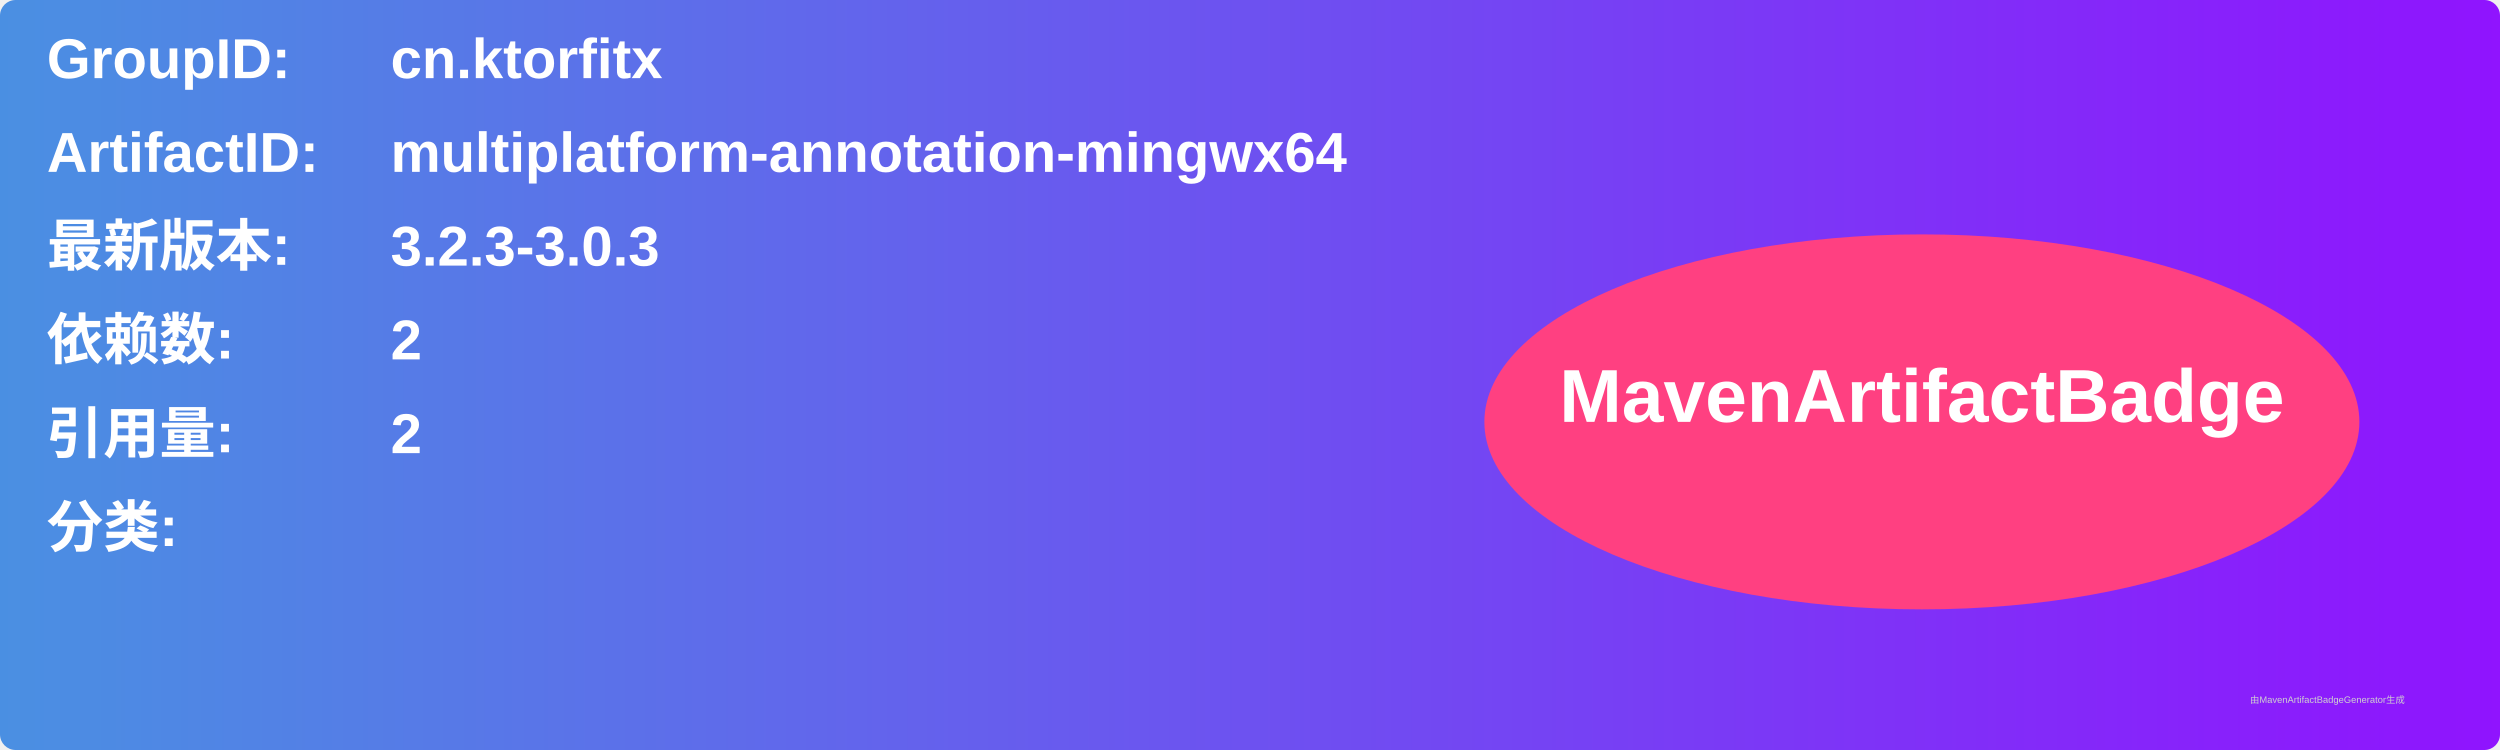
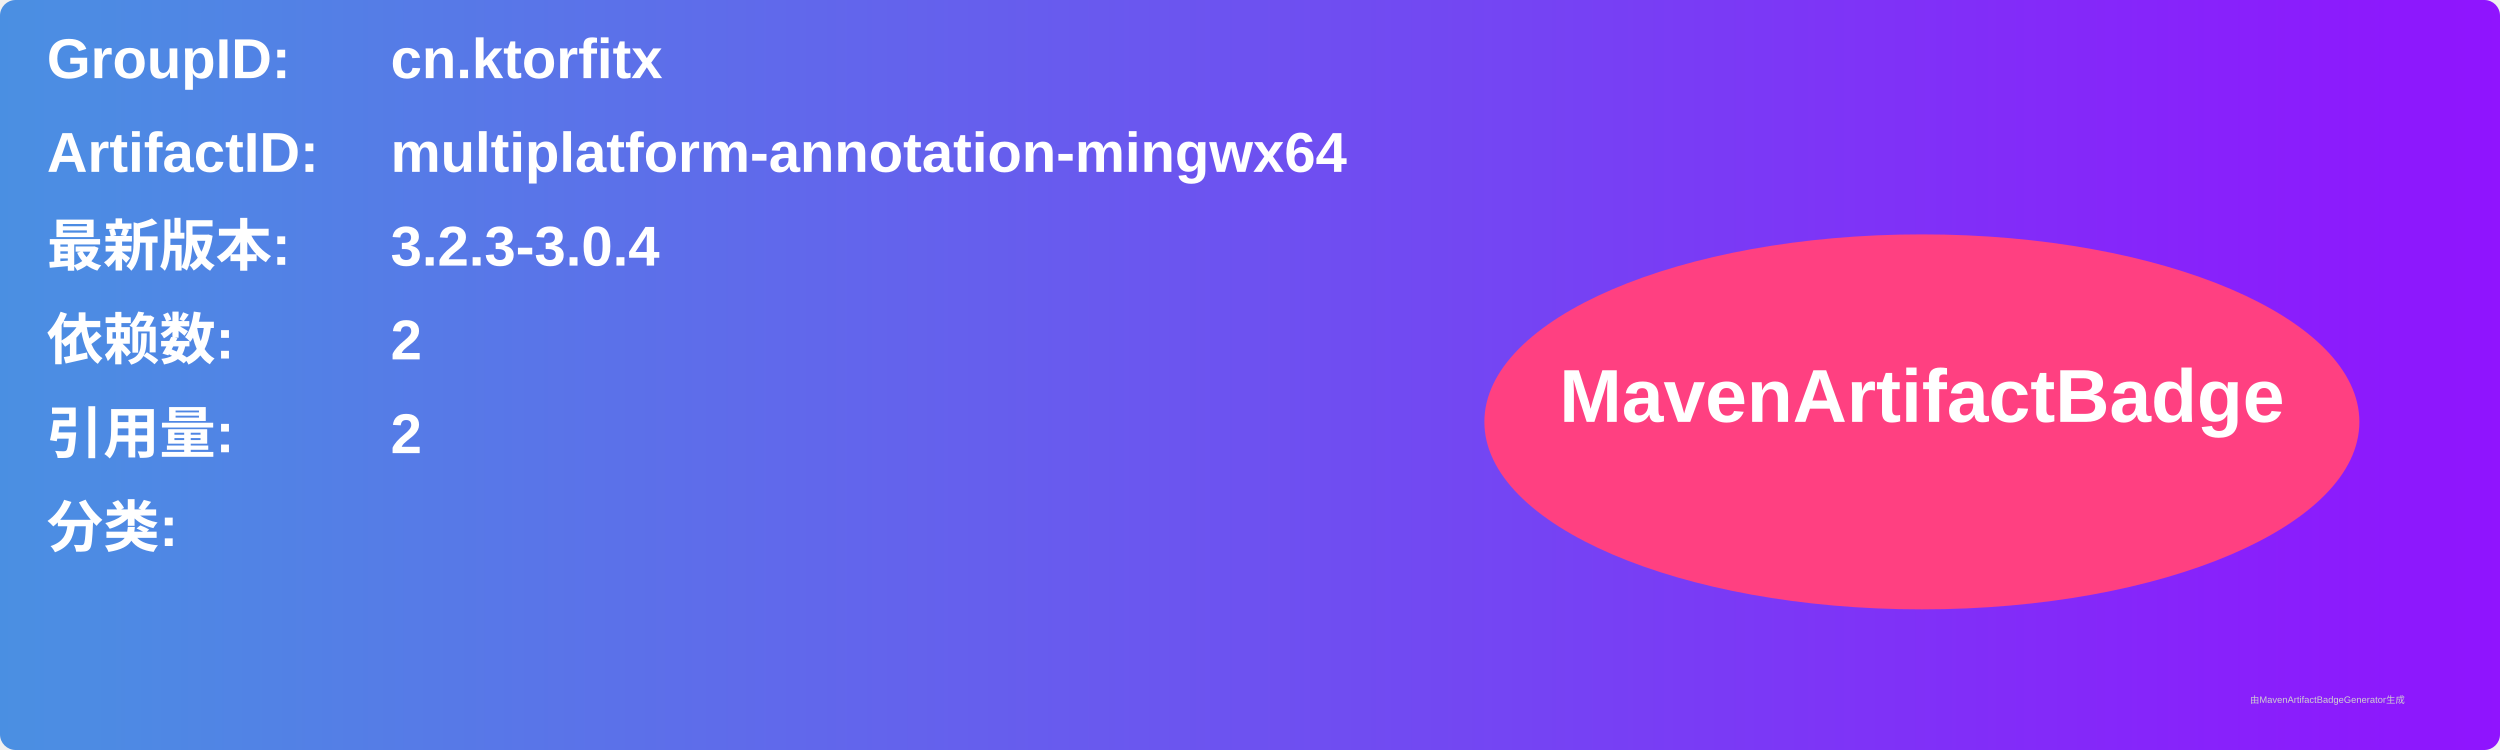
<svg xmlns="http://www.w3.org/2000/svg" width="800" height="240" viewBox="0 0 800 240">
  <linearGradient id="grad" x1="0%" y1="0%" x2="100%" y2="0%">
    <stop offset="0%" stop-color="#4a90e2" />
    <stop offset="100%" stop-color="#9013fe" />
  </linearGradient>
  <rect width="100%" height="100%" rx="5" ry="5" fill="url(#grad)" />
  <g transform="translate(15, 15)">
    <text x="0" y="10" font-family="Arial" font-size="18" fill="white" font-weight="bold" width="260">GroupID:</text>
    <text x="110" y="10" font-family="Arial" font-size="18" fill="white" font-weight="bold" width="460">cn.ktorfitx</text>
    <text x="0" y="40" font-family="Arial" font-size="18" fill="white" font-weight="bold" width="260">ArtifactID:</text>
    <text x="110" y="40" font-family="Arial" font-size="18" fill="white" font-weight="bold" width="460">multiplatform-annotation-mingwx64</text>
    <text x="0" y="70" font-family="Arial" font-size="18" fill="white" font-weight="bold">最新版本:</text>
    <text x="110" y="70" font-family="Arial" font-size="18" fill="white" font-weight="bold">
-       <tspan font-weight="bold">3.2.3-3.0.3</tspan>
+       <tspan font-weight="bold">3.2.3-3.0.4</tspan>
    </text>
    <text x="0" y="100" font-family="Arial" font-size="18" fill="white" font-weight="bold">依赖数: </text>
    <text x="110" y="100" font-family="Arial" font-size="18" fill="white">
      <tspan font-weight="bold">2</tspan>
    </text>
    <text x="0" y="130" font-family="Arial" font-size="18" fill="white" font-weight="bold">引用量: </text>
    <text x="110" y="130" font-family="Arial" font-size="18" fill="white">
      <tspan font-weight="bold">2</tspan>
    </text>
    <text x="0" y="160" font-family="Arial" font-size="18" fill="white" font-weight="bold">分类:</text>
    <text x="10" y="190" font-family="Arial" font-size="10" fill="white">
      <tspan font-weight="bold" />
    </text>
    <ellipse cx="600" cy="120" rx="140" ry="60" fill="#ff4081" />
    <text x="600" y="120" text-anchor="middle" font-family="Arial" font-size="24" fill="white" font-weight="bold">MavenArtifactBadge</text>
  </g>
  <text x="720" y="225" font-family="Arial" font-size="3" fill="#d0d0d0">由MavenArtifactBadgeGenerator生成</text>
</svg>
